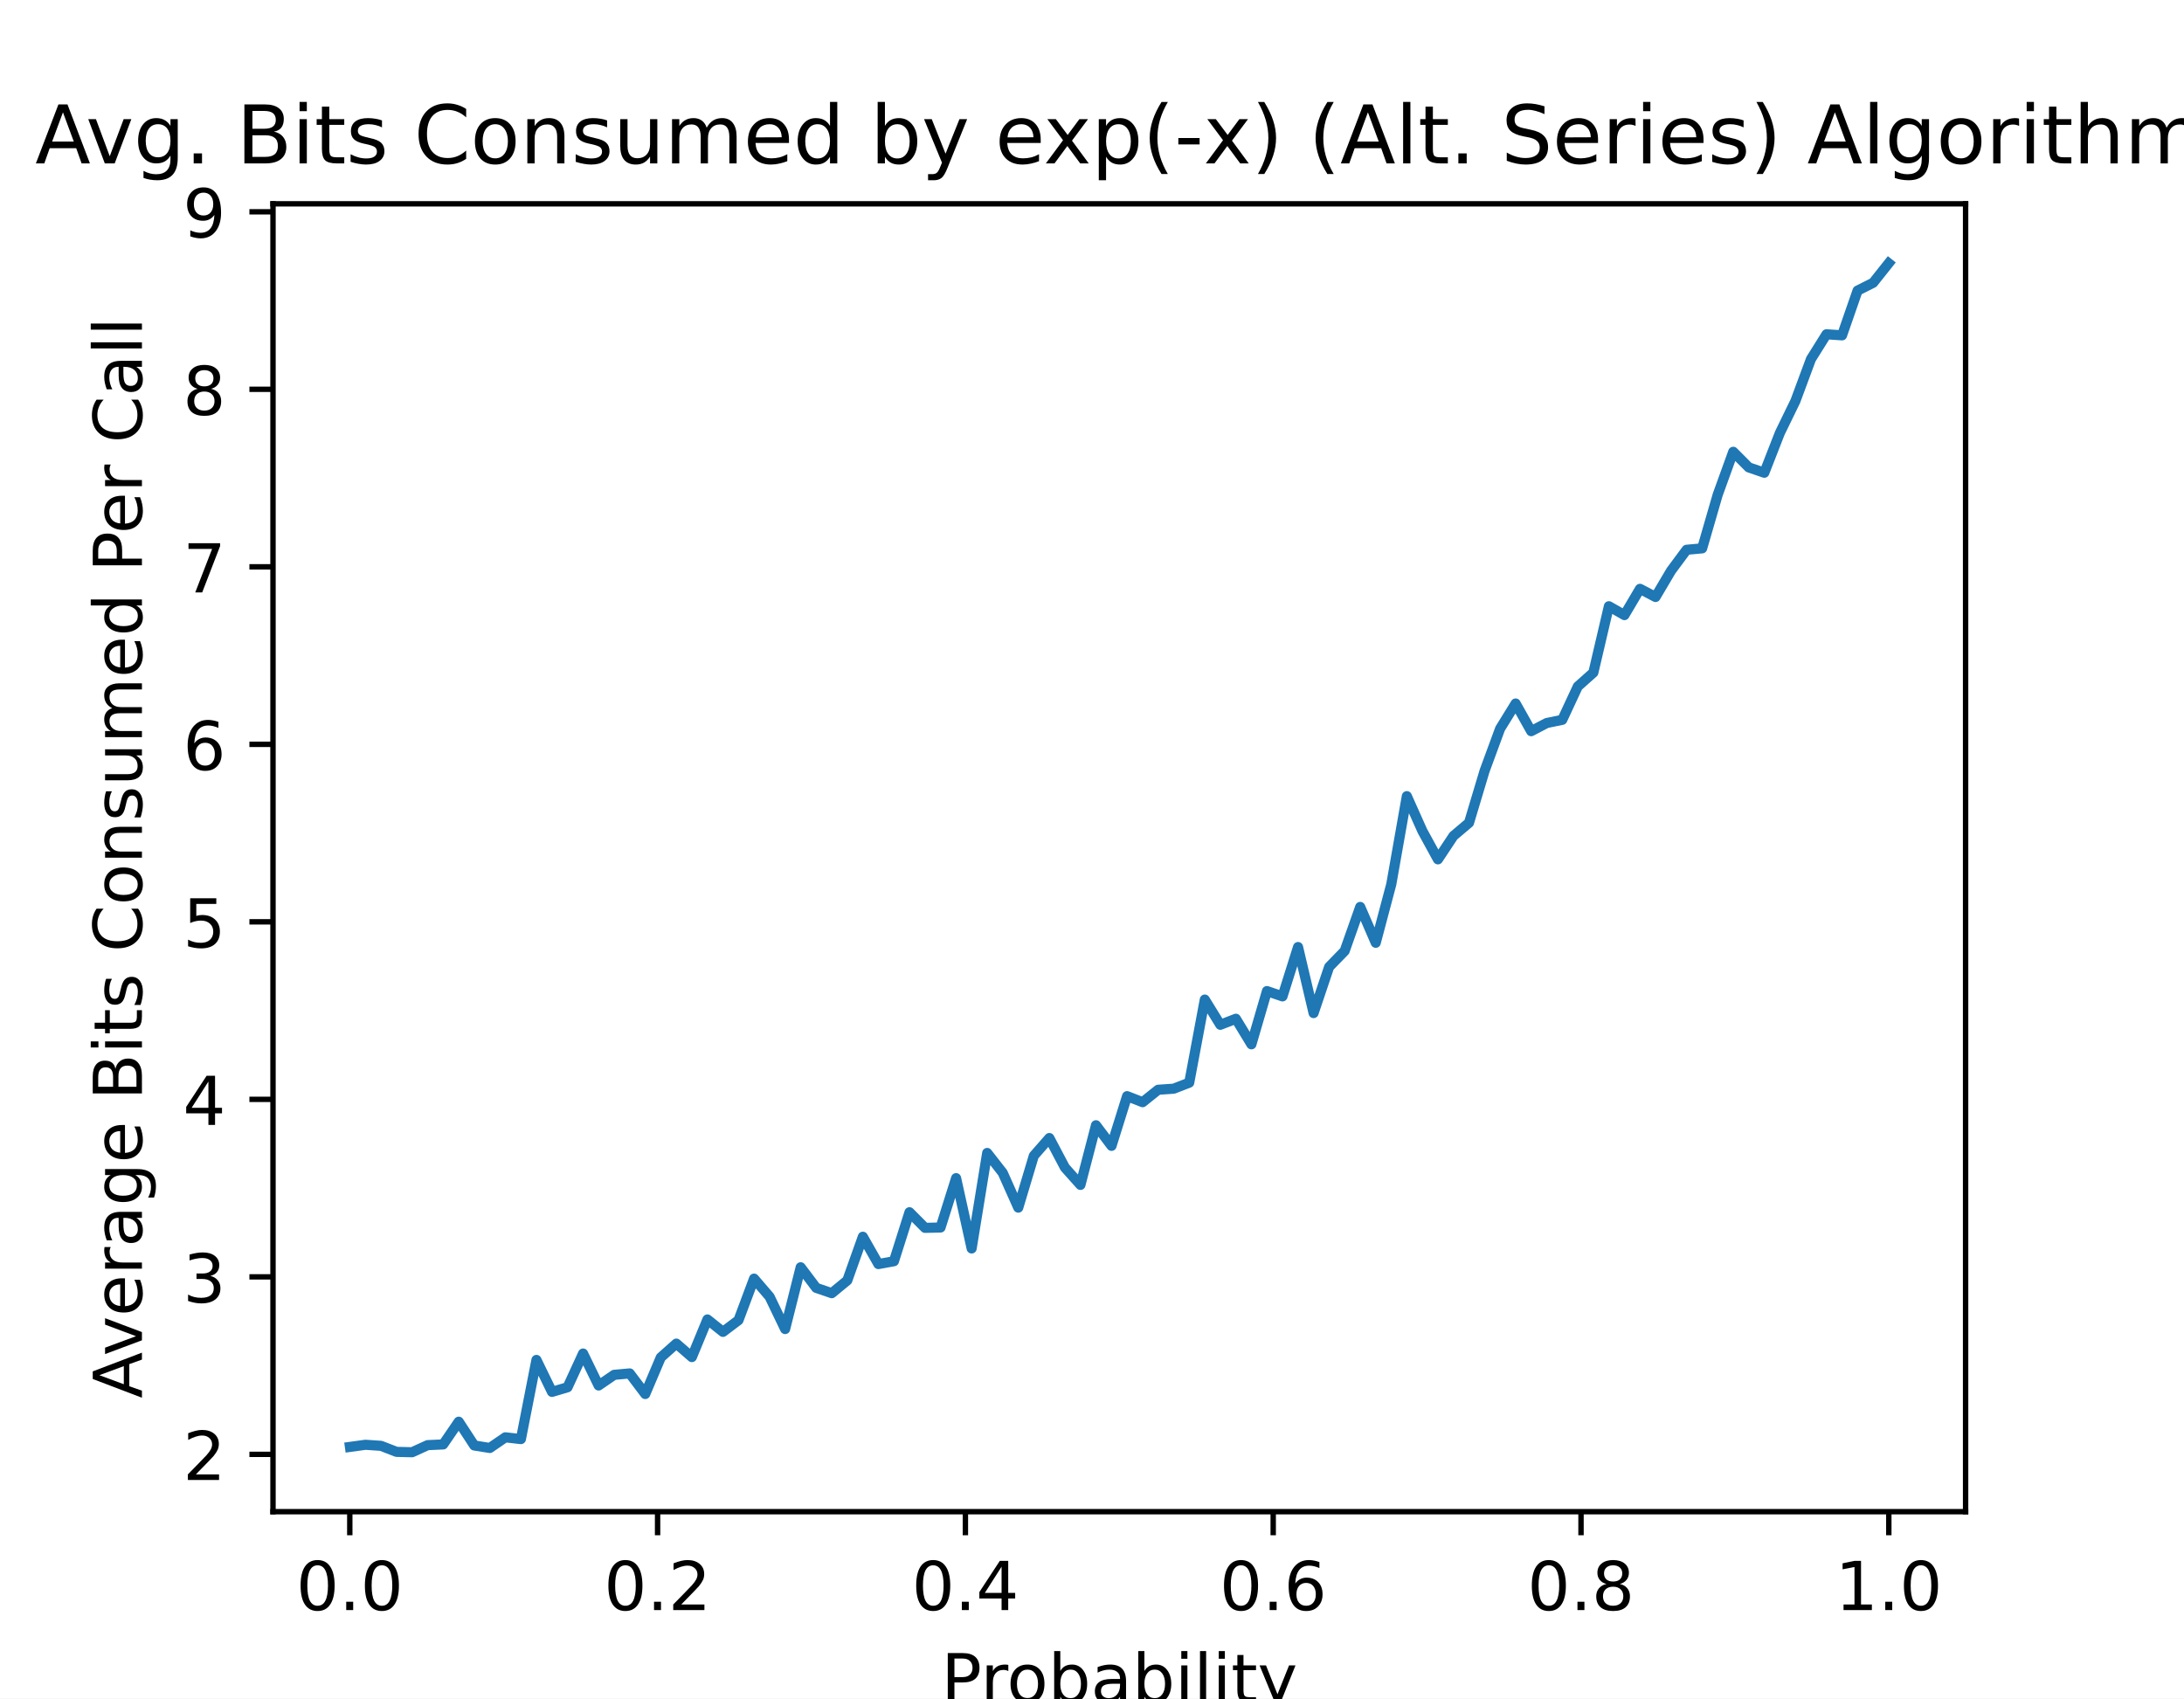
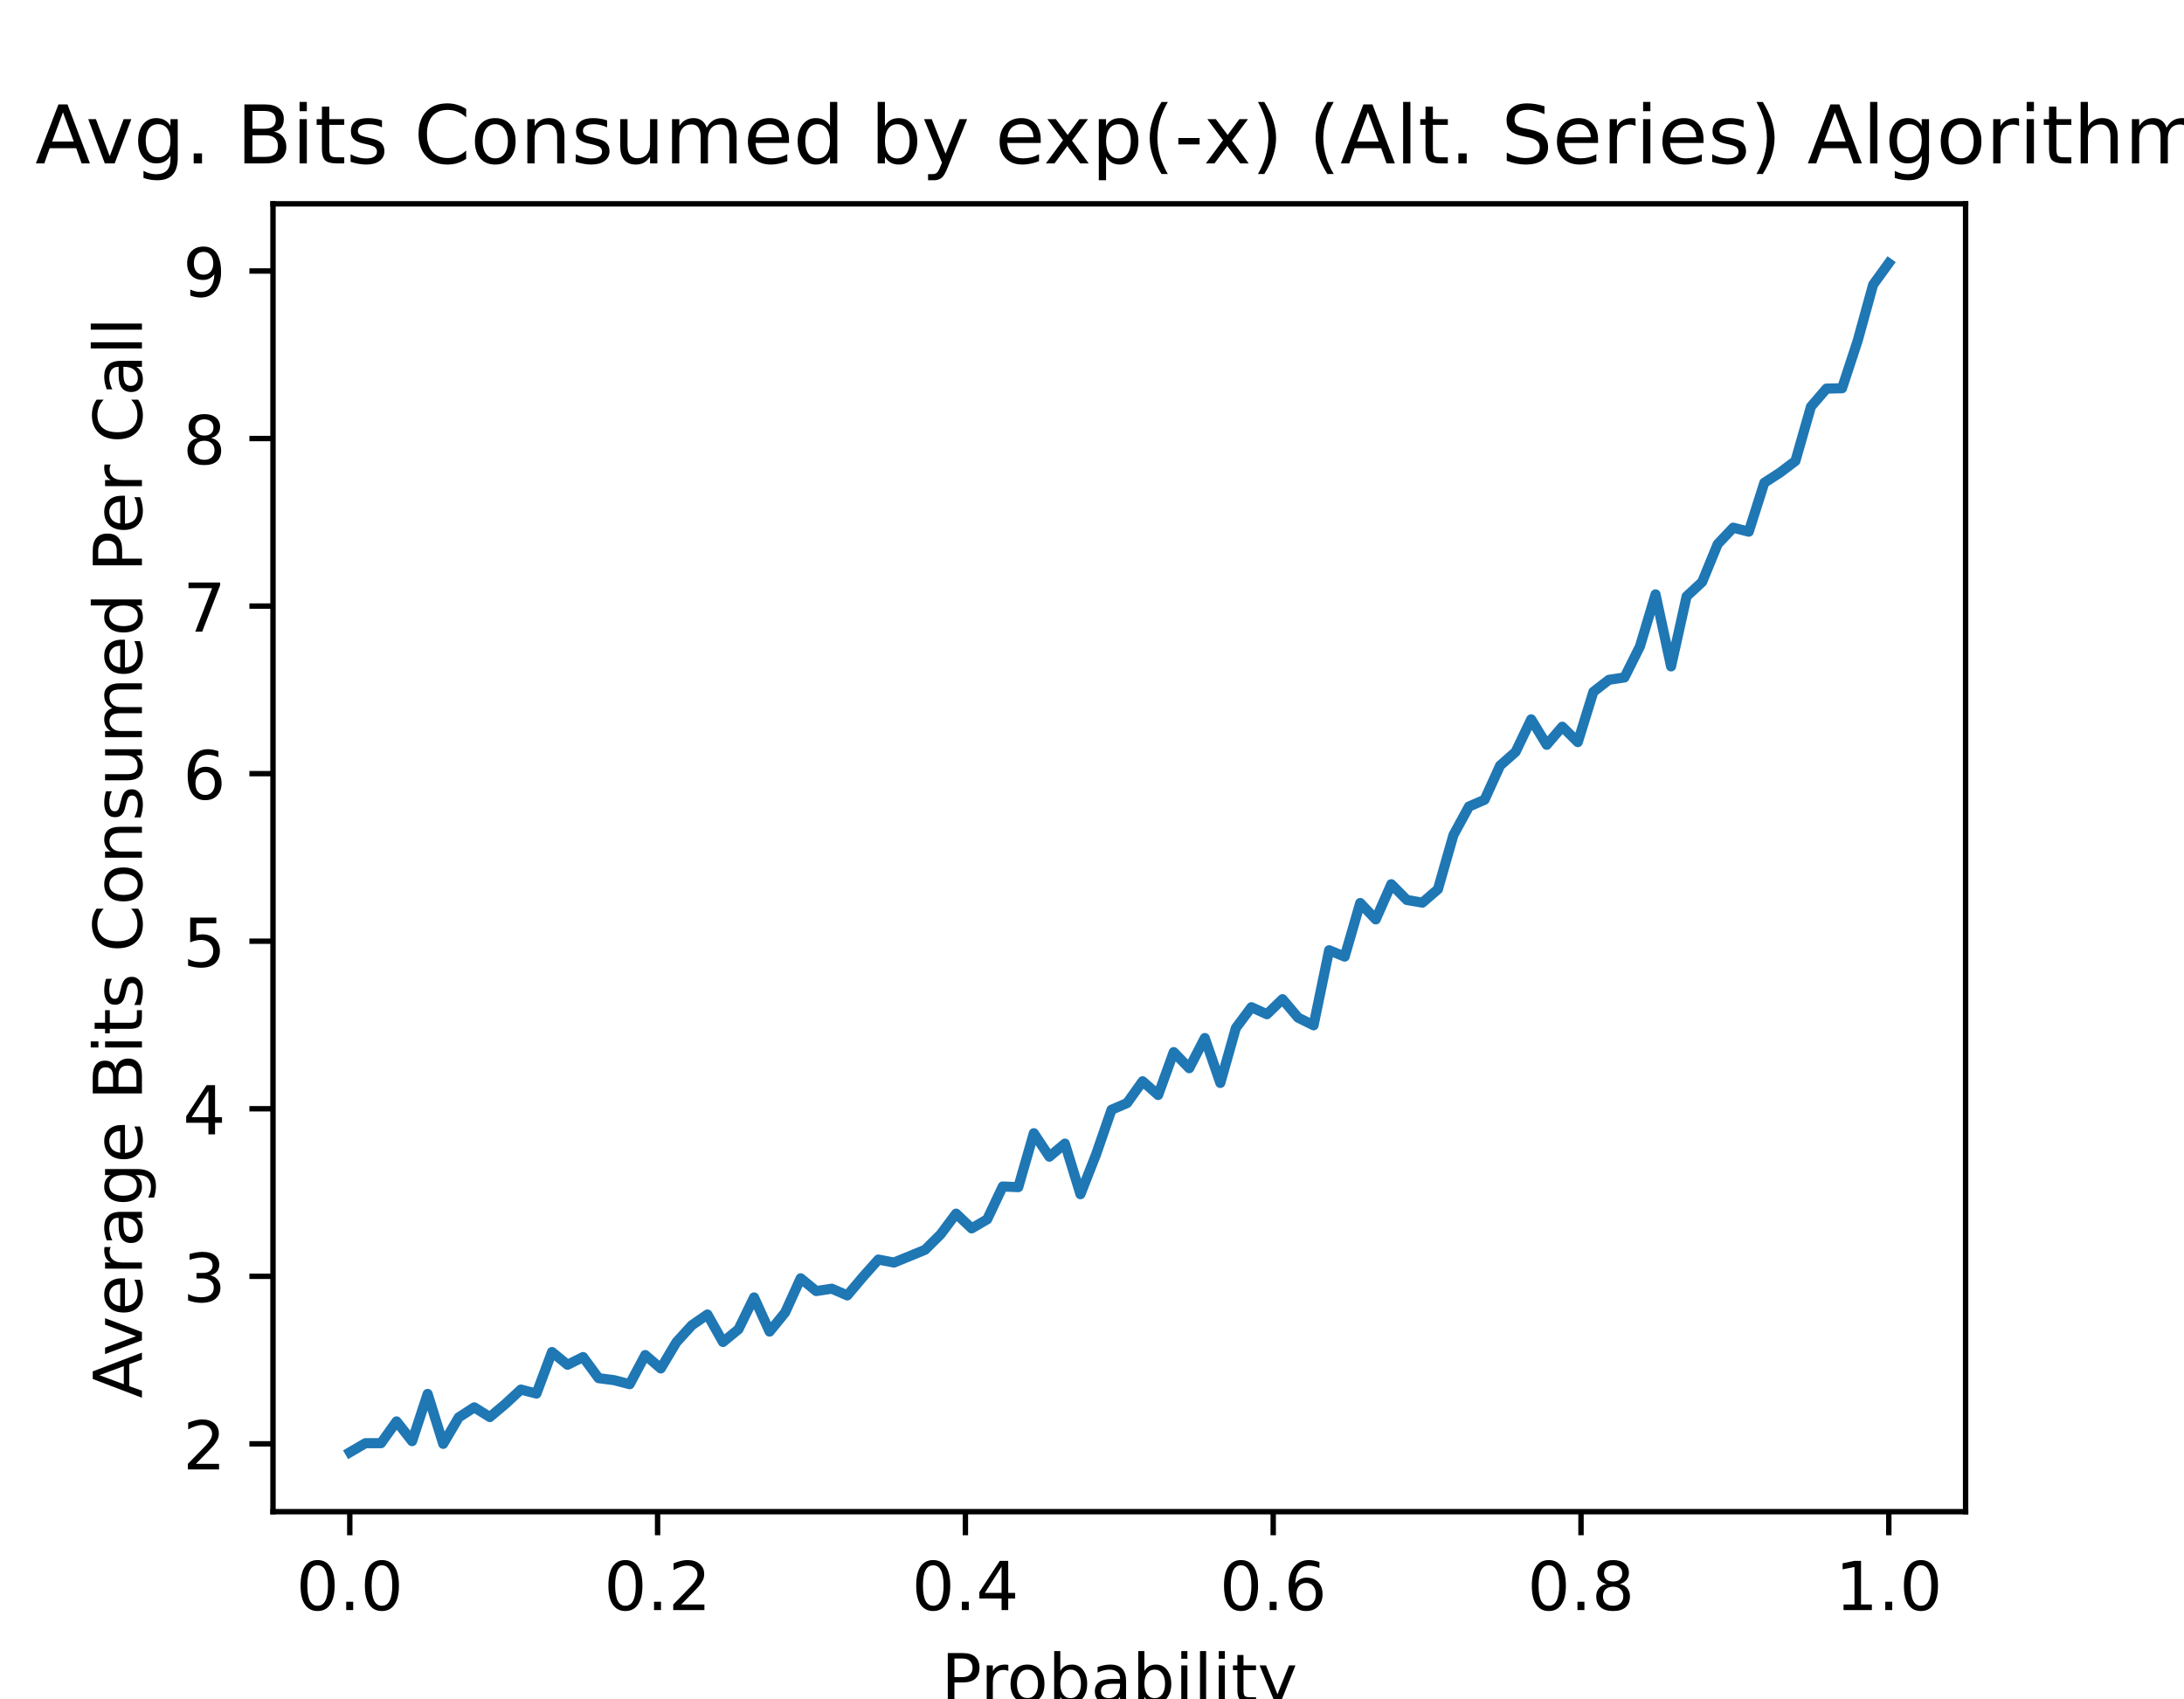
<svg xmlns="http://www.w3.org/2000/svg" xmlns:xlink="http://www.w3.org/1999/xlink" height="252pt" version="1.1" viewBox="0 0 324 252" width="324pt">
  <defs>
    <style type="text/css">
*{stroke-linecap:butt;stroke-linejoin:round;}
  </style>
  </defs>
  <g id="figure_1">
    <g id="patch_1">
      <path d="M 0 252  L 324 252  L 324 0  L 0 0  z " style="fill:#ffffff;" />
    </g>
    <g id="axes_1">
      <g id="patch_2">
        <path d="M 40.5 224.28  L 291.6 224.28  L 291.6 30.24  L 40.5 30.24  z " style="fill:#ffffff;" />
      </g>
      <g id="matplotlib.axis_1">
        <g id="xtick_1">
          <g id="line2d_1">
            <defs>
-               <path d="M 0 0  L 0 3.5  " id="m31b708b5a4" style="stroke:#000000;stroke-width:0.8;" />
+               <path d="M 0 0  L 0 3.5  " id="m2511133baa" style="stroke:#000000;stroke-width:0.8;" />
            </defs>
            <g>
-               <use style="stroke:#000000;stroke-width:0.8;" x="51.891" xlink:href="#m31b708b5a4" y="224.28" />
+               <use style="stroke:#000000;stroke-width:0.8;" x="51.891" xlink:href="#m2511133baa" y="224.28" />
            </g>
          </g>
          <g id="text_1">
            <text style="font-family:DejaVu Sans;font-size:10px;font-style:normal;font-weight:normal;text-anchor:middle;" transform="rotate(-0, 51.89081, 238.8784)" x="51.891" y="238.878">0.0</text>
          </g>
        </g>
        <g id="xtick_2">
          <g id="line2d_2">
            <g>
-               <use style="stroke:#000000;stroke-width:0.8;" x="97.554" xlink:href="#m31b708b5a4" y="224.28" />
+               <use style="stroke:#000000;stroke-width:0.8;" x="97.554" xlink:href="#m2511133baa" y="224.28" />
            </g>
          </g>
          <g id="text_2">
            <text style="font-family:DejaVu Sans;font-size:10px;font-style:normal;font-weight:normal;text-anchor:middle;" transform="rotate(-0, 97.55448, 238.8784)" x="97.554" y="238.878">0.2</text>
          </g>
        </g>
        <g id="xtick_3">
          <g id="line2d_3">
            <g>
-               <use style="stroke:#000000;stroke-width:0.8;" x="143.218" xlink:href="#m31b708b5a4" y="224.28" />
+               <use style="stroke:#000000;stroke-width:0.8;" x="143.218" xlink:href="#m2511133baa" y="224.28" />
            </g>
          </g>
          <g id="text_3">
            <text style="font-family:DejaVu Sans;font-size:10px;font-style:normal;font-weight:normal;text-anchor:middle;" transform="rotate(-0, 143.2182, 238.8784)" x="143.218" y="238.878">0.4</text>
          </g>
        </g>
        <g id="xtick_4">
          <g id="line2d_4">
            <g>
-               <use style="stroke:#000000;stroke-width:0.8;" x="188.882" xlink:href="#m31b708b5a4" y="224.28" />
+               <use style="stroke:#000000;stroke-width:0.8;" x="188.882" xlink:href="#m2511133baa" y="224.28" />
            </g>
          </g>
          <g id="text_4">
            <text style="font-family:DejaVu Sans;font-size:10px;font-style:normal;font-weight:normal;text-anchor:middle;" transform="rotate(-0, 188.8818, 238.8784)" x="188.882" y="238.878">0.6</text>
          </g>
        </g>
        <g id="xtick_5">
          <g id="line2d_5">
            <g>
-               <use style="stroke:#000000;stroke-width:0.8;" x="234.546" xlink:href="#m31b708b5a4" y="224.28" />
+               <use style="stroke:#000000;stroke-width:0.8;" x="234.546" xlink:href="#m2511133baa" y="224.28" />
            </g>
          </g>
          <g id="text_5">
            <text style="font-family:DejaVu Sans;font-size:10px;font-style:normal;font-weight:normal;text-anchor:middle;" transform="rotate(-0, 234.5455, 238.8784)" x="234.546" y="238.878">0.8</text>
          </g>
        </g>
        <g id="xtick_6">
          <g id="line2d_6">
            <g>
-               <use style="stroke:#000000;stroke-width:0.8;" x="280.209" xlink:href="#m31b708b5a4" y="224.28" />
+               <use style="stroke:#000000;stroke-width:0.8;" x="280.209" xlink:href="#m2511133baa" y="224.28" />
            </g>
          </g>
          <g id="text_6">
            <text style="font-family:DejaVu Sans;font-size:10px;font-style:normal;font-weight:normal;text-anchor:middle;" transform="rotate(-0, 280.2092, 238.8784)" x="280.209" y="238.878">1.0</text>
          </g>
        </g>
        <g id="text_7">
          <text style="font-family:DejaVu Sans;font-size:10px;font-style:normal;font-weight:normal;text-anchor:middle;" transform="rotate(-0, 166.05, 252.5566)" x="166.05" y="252.557">Probability</text>
        </g>
      </g>
      <g id="matplotlib.axis_2">
        <g id="ytick_1">
          <g id="line2d_7">
            <defs>
-               <path d="M 0 0  L -3.5 0  " id="mef46e2f5c5" style="stroke:#000000;stroke-width:0.8;" />
+               <path d="M 0 0  L -3.5 0  " id="m15232ca098" style="stroke:#000000;stroke-width:0.8;" />
            </defs>
            <g>
-               <use style="stroke:#000000;stroke-width:0.8;" x="40.5" xlink:href="#mef46e2f5c5" y="215.776" />
+               <use style="stroke:#000000;stroke-width:0.8;" x="40.5" xlink:href="#m15232ca098" y="214.217" />
            </g>
          </g>
          <g id="text_8">
-             <text style="font-family:DejaVu Sans;font-size:10px;font-style:normal;font-weight:normal;text-anchor:end;" transform="rotate(-0, 33.5, 219.5753)" x="33.5" y="219.575">2</text>
+             <text style="font-family:DejaVu Sans;font-size:10px;font-style:normal;font-weight:normal;text-anchor:end;" transform="rotate(-0, 33.5, 218.0163)" x="33.5" y="218.016">2</text>
          </g>
        </g>
        <g id="ytick_2">
          <g id="line2d_8">
            <g>
-               <use style="stroke:#000000;stroke-width:0.8;" x="40.5" xlink:href="#mef46e2f5c5" y="189.44" />
+               <use style="stroke:#000000;stroke-width:0.8;" x="40.5" xlink:href="#m15232ca098" y="189.358" />
            </g>
          </g>
          <g id="text_9">
-             <text style="font-family:DejaVu Sans;font-size:10px;font-style:normal;font-weight:normal;text-anchor:end;" transform="rotate(-0, 33.5, 193.239)" x="33.5" y="193.239">3</text>
+             <text style="font-family:DejaVu Sans;font-size:10px;font-style:normal;font-weight:normal;text-anchor:end;" transform="rotate(-0, 33.5, 193.1572)" x="33.5" y="193.157">3</text>
          </g>
        </g>
        <g id="ytick_3">
          <g id="line2d_9">
            <g>
-               <use style="stroke:#000000;stroke-width:0.8;" x="40.5" xlink:href="#mef46e2f5c5" y="163.104" />
+               <use style="stroke:#000000;stroke-width:0.8;" x="40.5" xlink:href="#m15232ca098" y="164.499" />
            </g>
          </g>
          <g id="text_10">
-             <text style="font-family:DejaVu Sans;font-size:10px;font-style:normal;font-weight:normal;text-anchor:end;" transform="rotate(-0, 33.5, 166.9028)" x="33.5" y="166.903">4</text>
+             <text style="font-family:DejaVu Sans;font-size:10px;font-style:normal;font-weight:normal;text-anchor:end;" transform="rotate(-0, 33.5, 168.2981)" x="33.5" y="168.298">4</text>
          </g>
        </g>
        <g id="ytick_4">
          <g id="line2d_10">
            <g>
-               <use style="stroke:#000000;stroke-width:0.8;" x="40.5" xlink:href="#mef46e2f5c5" y="136.767" />
+               <use style="stroke:#000000;stroke-width:0.8;" x="40.5" xlink:href="#m15232ca098" y="139.64" />
            </g>
          </g>
          <g id="text_11">
-             <text style="font-family:DejaVu Sans;font-size:10px;font-style:normal;font-weight:normal;text-anchor:end;" transform="rotate(-0, 33.5, 140.5666)" x="33.5" y="140.567">5</text>
+             <text style="font-family:DejaVu Sans;font-size:10px;font-style:normal;font-weight:normal;text-anchor:end;" transform="rotate(-0, 33.5, 143.439)" x="33.5" y="143.439">5</text>
          </g>
        </g>
        <g id="ytick_5">
          <g id="line2d_11">
            <g>
-               <use style="stroke:#000000;stroke-width:0.8;" x="40.5" xlink:href="#mef46e2f5c5" y="110.431" />
+               <use style="stroke:#000000;stroke-width:0.8;" x="40.5" xlink:href="#m15232ca098" y="114.781" />
            </g>
          </g>
          <g id="text_12">
-             <text style="font-family:DejaVu Sans;font-size:10px;font-style:normal;font-weight:normal;text-anchor:end;" transform="rotate(-0, 33.5, 114.2304)" x="33.5" y="114.23">6</text>
+             <text style="font-family:DejaVu Sans;font-size:10px;font-style:normal;font-weight:normal;text-anchor:end;" transform="rotate(-0, 33.5, 118.58)" x="33.5" y="118.58">6</text>
          </g>
        </g>
        <g id="ytick_6">
          <g id="line2d_12">
            <g>
-               <use style="stroke:#000000;stroke-width:0.8;" x="40.5" xlink:href="#mef46e2f5c5" y="84.095" />
+               <use style="stroke:#000000;stroke-width:0.8;" x="40.5" xlink:href="#m15232ca098" y="89.922" />
            </g>
          </g>
          <g id="text_13">
-             <text style="font-family:DejaVu Sans;font-size:10px;font-style:normal;font-weight:normal;text-anchor:end;" transform="rotate(-0, 33.5, 87.89415)" x="33.5" y="87.894">7</text>
+             <text style="font-family:DejaVu Sans;font-size:10px;font-style:normal;font-weight:normal;text-anchor:end;" transform="rotate(-0, 33.5, 93.72089)" x="33.5" y="93.721">7</text>
          </g>
        </g>
        <g id="ytick_7">
          <g id="line2d_13">
            <g>
-               <use style="stroke:#000000;stroke-width:0.8;" x="40.5" xlink:href="#mef46e2f5c5" y="57.759" />
+               <use style="stroke:#000000;stroke-width:0.8;" x="40.5" xlink:href="#m15232ca098" y="65.063" />
            </g>
          </g>
          <g id="text_14">
-             <text style="font-family:DejaVu Sans;font-size:10px;font-style:normal;font-weight:normal;text-anchor:end;" transform="rotate(-0, 33.5, 61.55794)" x="33.5" y="61.558">8</text>
+             <text style="font-family:DejaVu Sans;font-size:10px;font-style:normal;font-weight:normal;text-anchor:end;" transform="rotate(-0, 33.5, 68.86181)" x="33.5" y="68.862">8</text>
          </g>
        </g>
        <g id="ytick_8">
          <g id="line2d_14">
            <g>
-               <use style="stroke:#000000;stroke-width:0.8;" x="40.5" xlink:href="#mef46e2f5c5" y="31.422" />
+               <use style="stroke:#000000;stroke-width:0.8;" x="40.5" xlink:href="#m15232ca098" y="40.204" />
            </g>
          </g>
          <g id="text_15">
-             <text style="font-family:DejaVu Sans;font-size:10px;font-style:normal;font-weight:normal;text-anchor:end;" transform="rotate(-0, 33.5, 35.22172)" x="33.5" y="35.222">9</text>
+             <text style="font-family:DejaVu Sans;font-size:10px;font-style:normal;font-weight:normal;text-anchor:end;" transform="rotate(-0, 33.5, 44.00274)" x="33.5" y="44.003">9</text>
          </g>
        </g>
        <g id="text_16">
          <text style="font-family:DejaVu Sans;font-size:10px;font-style:normal;font-weight:normal;text-anchor:middle;" transform="rotate(-90, 21.05781, 127.26)" x="21.058" y="127.26">Average Bits Consumed Per Call</text>
        </g>
      </g>
      <g id="line2d_15">
-         <path clip-path="url(#p93a0ce482c)" d="M 51.914 214.67  L 54.219 214.354  L 56.525 214.512  L 58.831 215.407  L 61.137 215.46  L 63.443 214.407  L 65.748 214.301  L 68.054 210.93  L 70.36 214.459  L 72.666 214.828  L 74.971 213.248  L 77.277 213.511  L 79.583 201.765  L 81.889 206.506  L 84.195 205.821  L 86.5 200.817  L 88.806 205.558  L 91.112 203.977  L 93.418 203.767  L 95.724 206.822  L 98.029 201.396  L 100.335 199.342  L 102.641 201.344  L 104.947 195.761  L 107.252 197.604  L 109.558 195.866  L 111.864 189.703  L 114.17 192.389  L 116.476 197.183  L 118.781 188.018  L 121.087 191.073  L 123.393 191.863  L 125.699 189.967  L 128.005 183.488  L 130.31 187.544  L 132.616 187.122  L 134.922 179.853  L 137.228 182.171  L 139.533 182.118  L 141.839 174.797  L 144.145 185.226  L 146.451 171.057  L 148.757 174.007  L 151.062 179.169  L 153.368 171.479  L 155.674 168.845  L 157.98 173.217  L 160.286 175.798  L 162.591 166.949  L 164.897 170.004  L 167.203 162.63  L 169.509 163.525  L 171.814 161.681  L 174.12 161.523  L 176.426 160.628  L 178.732 148.303  L 181.038 152.042  L 183.343 151.147  L 185.649 154.939  L 187.955 147.039  L 190.261 147.829  L 192.567 140.507  L 194.872 150.304  L 197.178 143.457  L 199.484 141.087  L 201.79 134.555  L 204.095 139.875  L 206.401 131.184  L 208.707 118.121  L 211.013 123.283  L 213.319 127.497  L 215.624 124.021  L 217.93 122.072  L 220.236 114.382  L 222.542 108.114  L 224.848 104.374  L 227.153 108.482  L 229.459 107.271  L 231.765 106.797  L 234.071 101.846  L 236.376 99.791  L 238.682 89.942  L 240.988 91.258  L 243.294 87.361  L 245.6 88.572  L 247.905 84.674  L 250.211 81.567  L 252.517 81.356  L 254.823 73.402  L 257.129 67.029  L 259.434 69.347  L 261.74 70.137  L 264.046 64.237  L 266.352 59.497  L 268.657 53.282  L 270.963 49.594  L 273.269 49.753  L 275.575 43.116  L 277.881 41.957  L 280.186 39.06  " style="fill:none;stroke:#1f77b4;stroke-linecap:square;stroke-width:1.5;" />
+         <path clip-path="url(#p9b0fc13e47)" d="M 51.914 215.46  L 54.219 214.118  L 56.525 214.118  L 58.831 210.886  L 61.137 213.819  L 63.443 206.809  L 65.748 214.217  L 68.054 210.289  L 70.36 208.798  L 72.666 210.24  L 74.971 208.301  L 77.277 206.163  L 79.583 206.759  L 81.889 200.594  L 84.195 202.484  L 86.5 201.34  L 88.806 204.472  L 91.112 204.771  L 93.418 205.367  L 95.724 201.042  L 98.029 203.03  L 100.335 199.152  L 102.641 196.617  L 104.947 195.026  L 107.252 199.103  L 109.558 197.213  L 111.864 192.49  L 114.17 197.561  L 116.476 194.728  L 118.781 189.656  L 121.087 191.546  L 123.393 191.198  L 125.699 192.192  L 128.005 189.457  L 130.31 186.872  L 132.616 187.32  L 134.922 186.375  L 137.228 185.43  L 139.533 183.143  L 141.839 180.061  L 144.145 182.248  L 146.451 180.906  L 148.757 176.034  L 151.062 176.133  L 153.368 168.128  L 155.674 171.609  L 157.98 169.67  L 160.286 177.177  L 162.591 171.31  L 164.897 164.648  L 167.203 163.654  L 169.509 160.422  L 171.814 162.46  L 174.12 156.097  L 176.426 158.483  L 178.732 154.008  L 181.038 160.671  L 183.343 152.517  L 185.649 149.434  L 187.955 150.478  L 190.261 148.241  L 192.567 150.976  L 194.872 152.119  L 197.178 140.982  L 199.484 141.927  L 201.79 133.972  L 204.095 136.408  L 206.401 131.188  L 208.707 133.524  L 211.013 133.922  L 213.319 131.934  L 215.624 123.879  L 217.93 119.653  L 220.236 118.659  L 222.542 113.588  L 224.848 111.549  L 227.153 106.726  L 229.459 110.505  L 231.765 107.82  L 234.071 110.107  L 236.376 102.65  L 238.682 100.86  L 240.988 100.512  L 243.294 95.888  L 245.6 88.182  L 247.905 98.871  L 250.211 88.48  L 252.517 86.342  L 254.823 80.724  L 257.129 78.288  L 259.434 78.884  L 261.74 71.625  L 264.046 70.134  L 266.352 68.394  L 268.657 60.339  L 270.963 57.655  L 273.269 57.605  L 275.575 50.595  L 277.881 42.242  L 280.186 39.06  " style="fill:none;stroke:#1f77b4;stroke-linecap:square;stroke-width:1.5;" />
      </g>
      <g id="patch_3">
        <path d="M 40.5 224.28  L 40.5 30.24  " style="fill:none;stroke:#000000;stroke-linecap:square;stroke-linejoin:miter;stroke-width:0.8;" />
      </g>
      <g id="patch_4">
        <path d="M 291.6 224.28  L 291.6 30.24  " style="fill:none;stroke:#000000;stroke-linecap:square;stroke-linejoin:miter;stroke-width:0.8;" />
      </g>
      <g id="patch_5">
        <path d="M 40.5 224.28  L 291.6 224.28  " style="fill:none;stroke:#000000;stroke-linecap:square;stroke-linejoin:miter;stroke-width:0.8;" />
      </g>
      <g id="patch_6">
        <path d="M 40.5 30.24  L 291.6 30.24  " style="fill:none;stroke:#000000;stroke-linecap:square;stroke-linejoin:miter;stroke-width:0.8;" />
      </g>
      <g id="text_17">
        <text style="font-family:DejaVu Sans;font-size:12px;font-style:normal;font-weight:normal;text-anchor:middle;" transform="rotate(-0, 166.05, 24.24)" x="166.05" y="24.24">Avg. Bits Consumed by exp(-x) (Alt. Series) Algorithm</text>
      </g>
    </g>
  </g>
  <defs>
-     <clipPath id="p93a0ce482c">
+     <clipPath id="p9b0fc13e47">
      <rect height="194.04" width="251.1" x="40.5" y="30.24" />
    </clipPath>
  </defs>
</svg>
